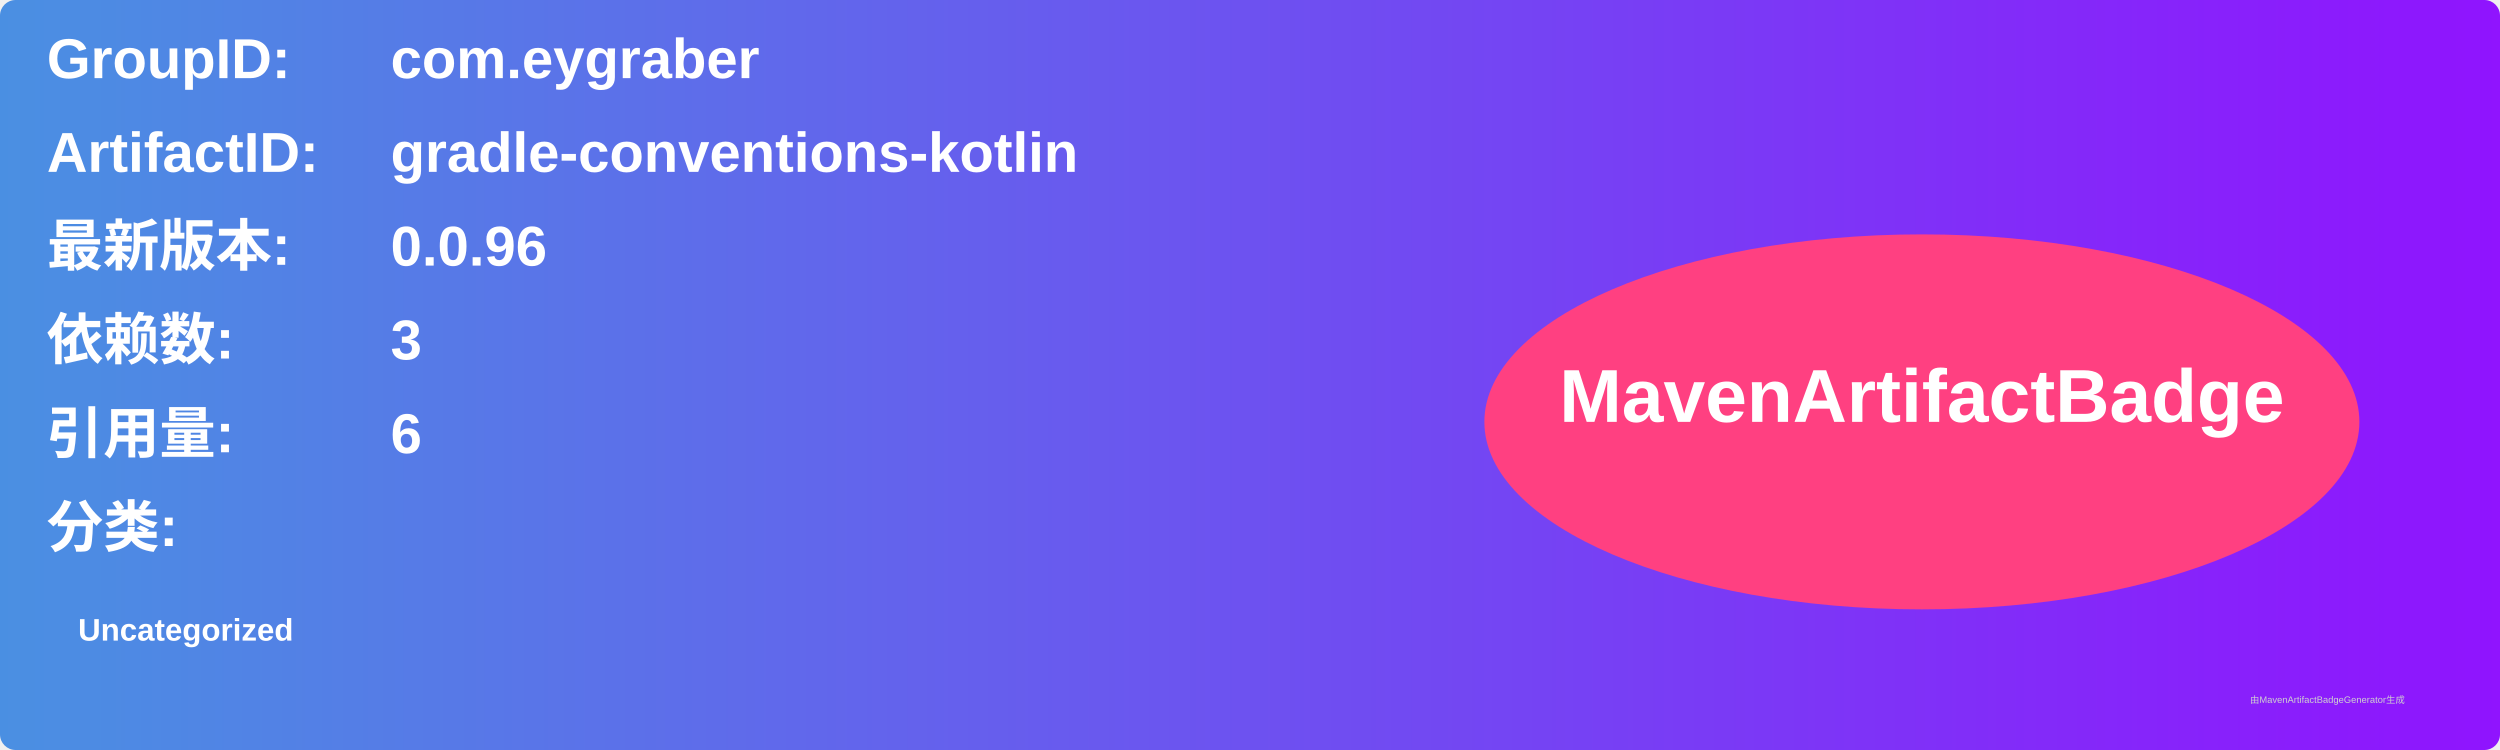
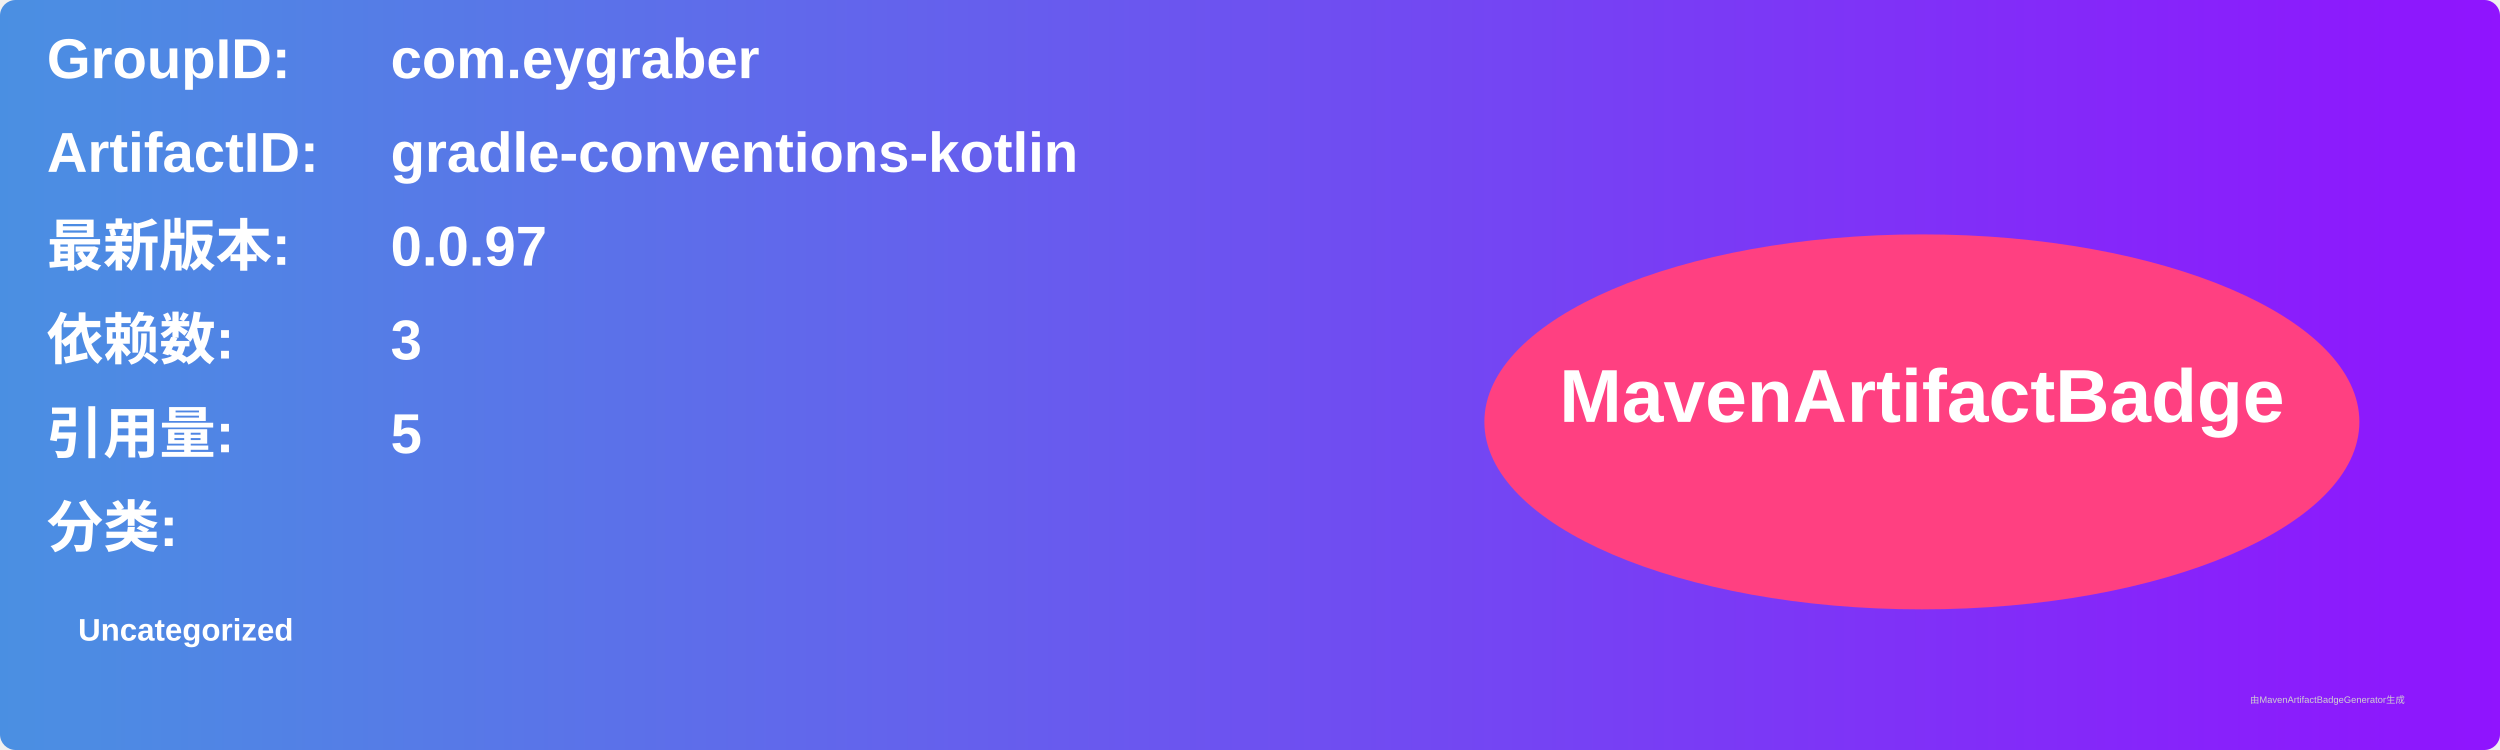
<svg xmlns="http://www.w3.org/2000/svg" width="800" height="240" viewBox="0 0 800 240">
  <linearGradient id="grad" x1="0%" y1="0%" x2="100%" y2="0%">
    <stop offset="0%" stop-color="#4a90e2" />
    <stop offset="100%" stop-color="#9013fe" />
  </linearGradient>
  <rect width="100%" height="100%" rx="5" ry="5" fill="url(#grad)" />
  <g transform="translate(15, 15)">
    <text x="0" y="10" font-family="Arial" font-size="18" fill="white" font-weight="bold" width="260">GroupID:</text>
    <text x="110" y="10" font-family="Arial" font-size="18" fill="white" font-weight="bold" width="460">com.eygraber</text>
    <text x="0" y="40" font-family="Arial" font-size="18" fill="white" font-weight="bold" width="260">ArtifactID:</text>
    <text x="110" y="40" font-family="Arial" font-size="18" fill="white" font-weight="bold" width="460">gradle-conventions-kotlin</text>
    <text x="0" y="70" font-family="Arial" font-size="18" fill="white" font-weight="bold">最新版本:</text>
    <text x="110" y="70" font-family="Arial" font-size="18" fill="white" font-weight="bold">
-       <tspan font-weight="bold">0.0.96</tspan>
+       <tspan font-weight="bold">0.0.97</tspan>
    </text>
    <text x="0" y="100" font-family="Arial" font-size="18" fill="white" font-weight="bold">依赖数: </text>
    <text x="110" y="100" font-family="Arial" font-size="18" fill="white">
      <tspan font-weight="bold">3</tspan>
    </text>
    <text x="0" y="130" font-family="Arial" font-size="18" fill="white" font-weight="bold">引用量: </text>
    <text x="110" y="130" font-family="Arial" font-size="18" fill="white">
-       <tspan font-weight="bold">6</tspan>
+       <tspan font-weight="bold">5</tspan>
    </text>
    <text x="0" y="160" font-family="Arial" font-size="18" fill="white" font-weight="bold">分类:</text>
    <text x="10" y="190" font-family="Arial" font-size="10" fill="white">
      <tspan font-weight="bold">Uncategorized</tspan>
    </text>
    <ellipse cx="600" cy="120" rx="140" ry="60" fill="#ff4081" />
    <text x="600" y="120" text-anchor="middle" font-family="Arial" font-size="24" fill="white" font-weight="bold">MavenArtifactBadge</text>
  </g>
  <text x="720" y="225" font-family="Arial" font-size="3" fill="#d0d0d0">由MavenArtifactBadgeGenerator生成</text>
</svg>
